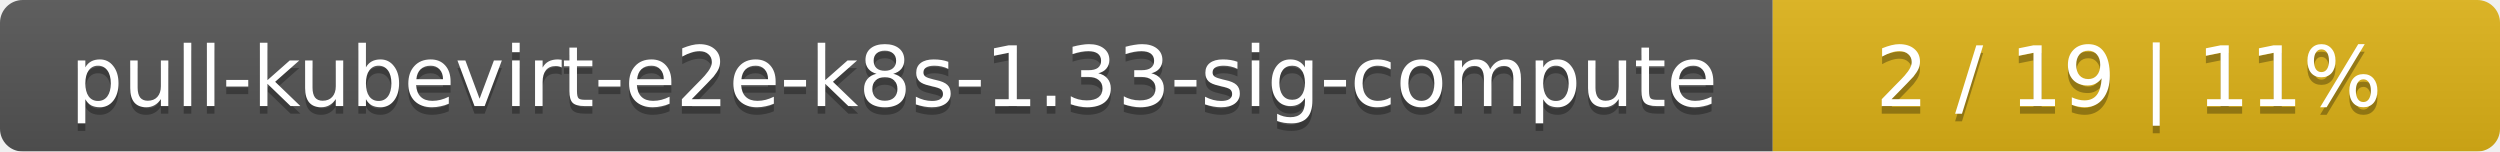
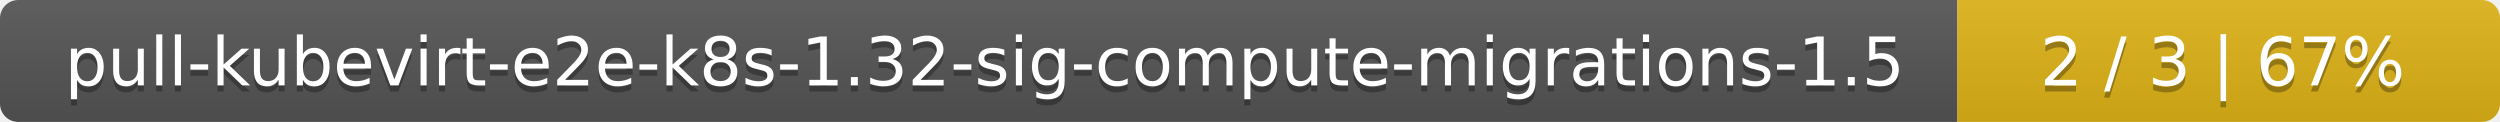
- <svg xmlns="http://www.w3.org/2000/svg" width="330" height="20">
+ <svg xmlns="http://www.w3.org/2000/svg" width="410" height="20">
  <linearGradient id="smooth" x2="0" y2="100%">
    <stop offset="0" stop-color="#bbb" stop-opacity=".1" />
    <stop offset="1" stop-opacity=".1" />
  </linearGradient>
  <mask id="round">
-     <rect width="330" height="20" rx="3" fill="#fff" />
+     <rect width="410" height="20" rx="3" fill="#fff" />
  </mask>
  <g mask="url(#round)">
-     <rect width="234" height="20" fill="#555" />
-     <rect x="234" width="96" height="20" fill="#dfb317" />
-     <rect width="330" height="20" fill="url(#smooth)" />
+     <rect width="321" height="20" fill="#555" />
+     <rect x="321" width="89" height="20" fill="#dfb317" />
+     <rect width="410" height="20" fill="url(#smooth)" />
  </g>
  <g fill="#fff" text-anchor="middle" font-family="DejaVu Sans,Verdana,Geneva,sans-serif" font-size="11">
-     <text x="118" y="15" fill="#010101" fill-opacity=".3">pull-kubevirt-e2e-k8s-1.33-sig-compute</text>
-     <text x="118" y="14">pull-kubevirt-e2e-k8s-1.33-sig-compute</text>
-     <text x="281" y="15" fill="#010101" fill-opacity=".3">2 / 19    |    11%</text>
-     <text x="281" y="14">2 / 19    |    11%</text>
+     <text x="161.5" y="15" fill="#010101" fill-opacity=".3">pull-kubevirt-e2e-k8s-1.32-sig-compute-migrations-1.5</text>
+     <text x="161.5" y="14">pull-kubevirt-e2e-k8s-1.32-sig-compute-migrations-1.5</text>
+     <text x="364.5" y="15" fill="#010101" fill-opacity=".3">2 / 3    |    67%</text>
+     <text x="364.5" y="14">2 / 3    |    67%</text>
  </g>
</svg>
